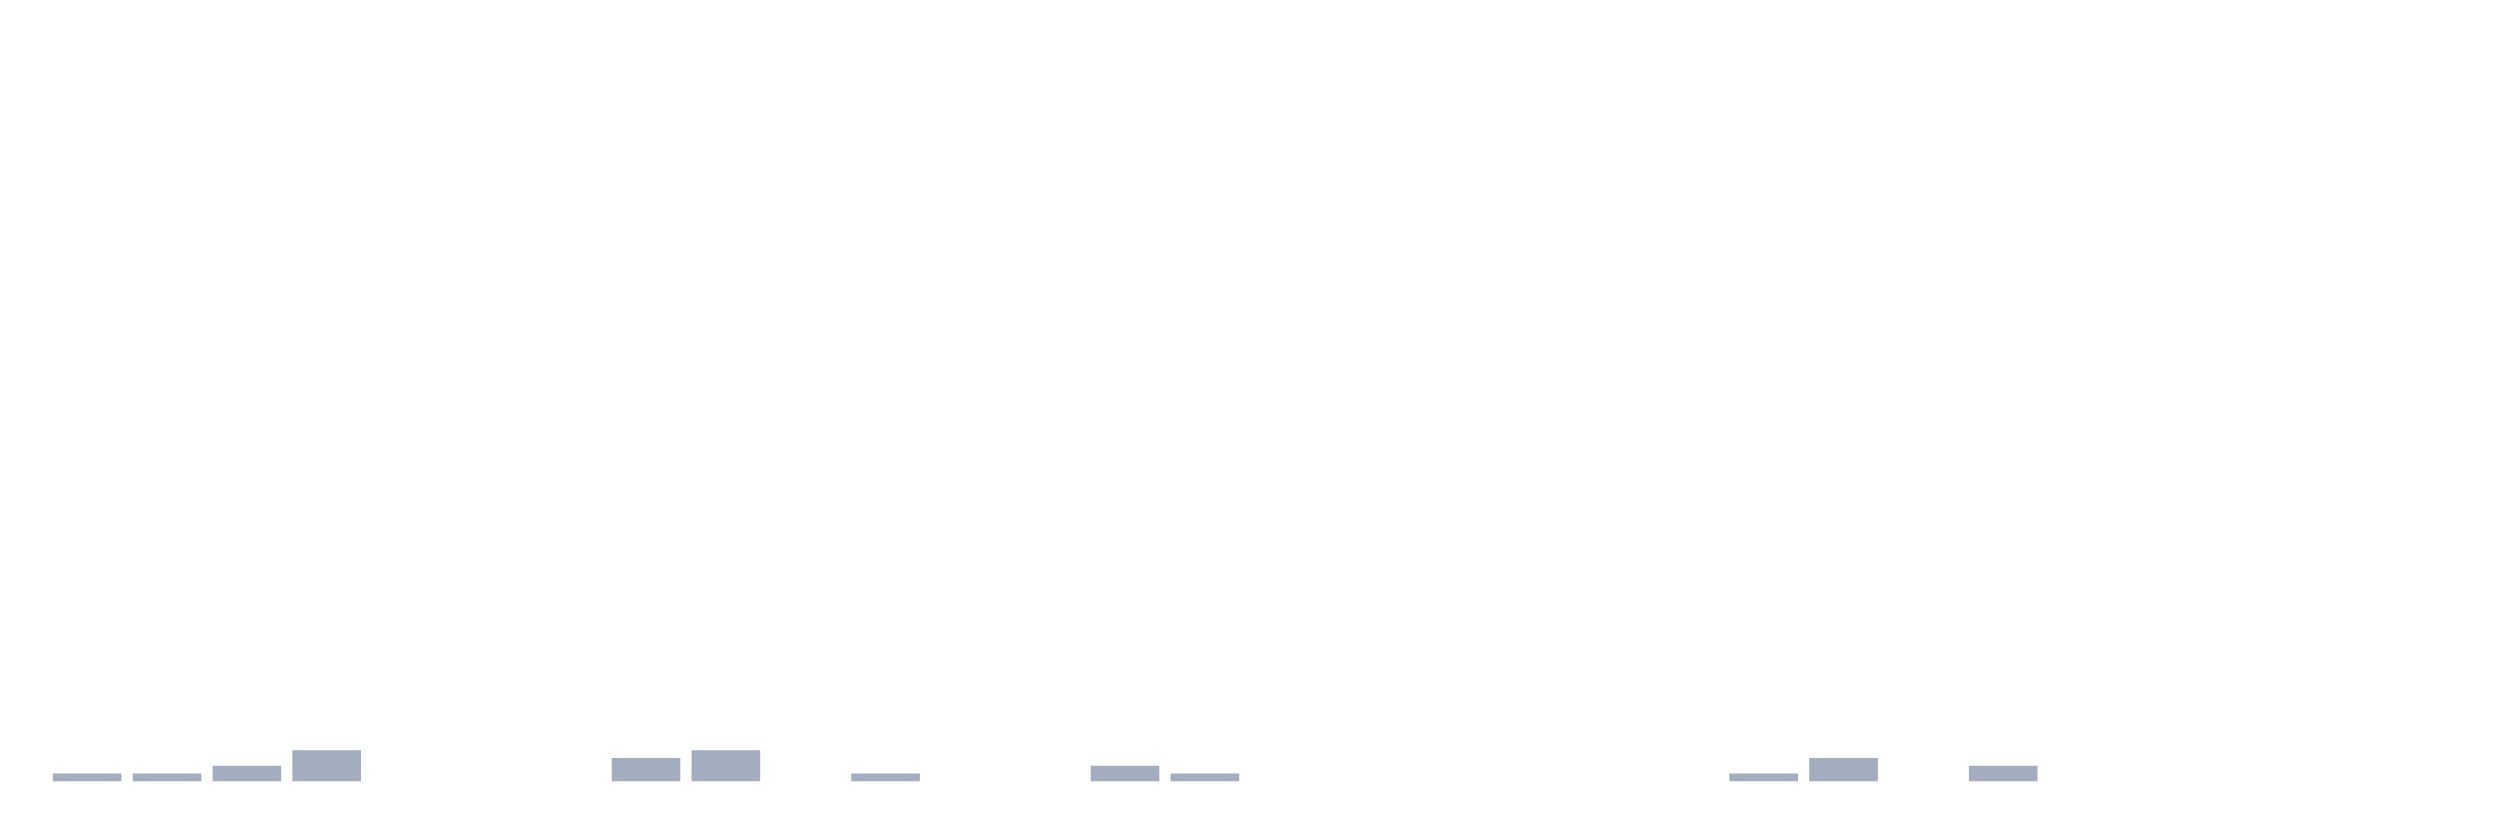
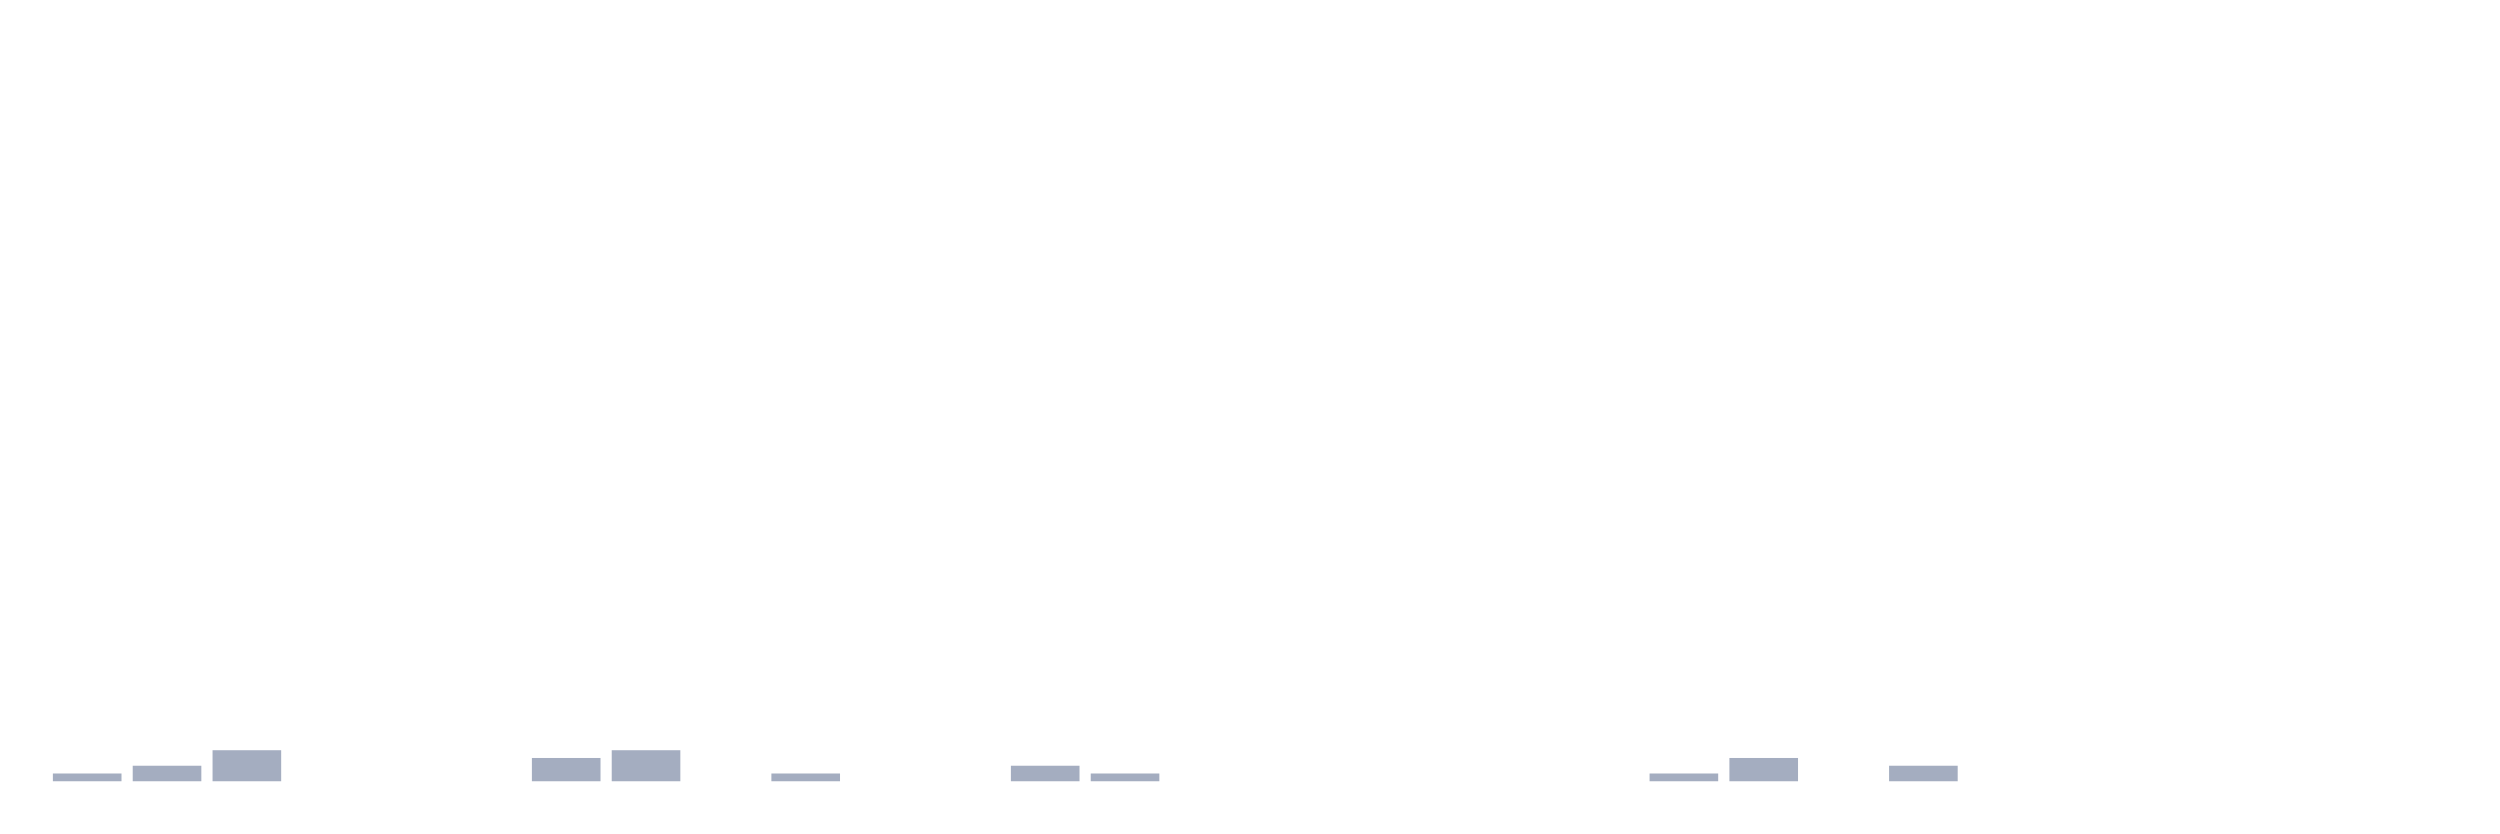
<svg xmlns="http://www.w3.org/2000/svg" viewBox="0 0 480 160">
  <g transform="translate(10,10)">
    <rect class="bar" x="0.153" width="13.175" y="138.511" height="1.489" fill="rgb(164,173,192)" />
-     <rect class="bar" x="15.482" width="13.175" y="138.511" height="1.489" fill="rgb(164,173,192)" />
-     <rect class="bar" x="30.81" width="13.175" y="137.021" height="2.979" fill="rgb(164,173,192)" />
-     <rect class="bar" x="46.138" width="13.175" y="134.043" height="5.957" fill="rgb(164,173,192)" />
+     <rect class="bar" x="15.482" width="13.175" y="137.021" height="2.979" fill="rgb(164,173,192)" />
+     <rect class="bar" x="30.81" width="13.175" y="134.043" height="5.957" fill="rgb(164,173,192)" />
+     <rect class="bar" x="46.138" width="13.175" y="140" height="0" fill="rgb(164,173,192)" />
    <rect class="bar" x="61.466" width="13.175" y="140" height="0" fill="rgb(164,173,192)" />
    <rect class="bar" x="76.794" width="13.175" y="140" height="0" fill="rgb(164,173,192)" />
-     <rect class="bar" x="92.123" width="13.175" y="140" height="0" fill="rgb(164,173,192)" />
-     <rect class="bar" x="107.451" width="13.175" y="135.532" height="4.468" fill="rgb(164,173,192)" />
-     <rect class="bar" x="122.779" width="13.175" y="134.043" height="5.957" fill="rgb(164,173,192)" />
-     <rect class="bar" x="138.107" width="13.175" y="140" height="0" fill="rgb(164,173,192)" />
-     <rect class="bar" x="153.436" width="13.175" y="138.511" height="1.489" fill="rgb(164,173,192)" />
+     <rect class="bar" x="92.123" width="13.175" y="135.532" height="4.468" fill="rgb(164,173,192)" />
+     <rect class="bar" x="107.451" width="13.175" y="134.043" height="5.957" fill="rgb(164,173,192)" />
+     <rect class="bar" x="122.779" width="13.175" y="140" height="0" fill="rgb(164,173,192)" />
+     <rect class="bar" x="138.107" width="13.175" y="138.511" height="1.489" fill="rgb(164,173,192)" />
+     <rect class="bar" x="153.436" width="13.175" y="140" height="0" fill="rgb(164,173,192)" />
    <rect class="bar" x="168.764" width="13.175" y="140" height="0" fill="rgb(164,173,192)" />
-     <rect class="bar" x="184.092" width="13.175" y="140" height="0" fill="rgb(164,173,192)" />
-     <rect class="bar" x="199.42" width="13.175" y="137.021" height="2.979" fill="rgb(164,173,192)" />
-     <rect class="bar" x="214.748" width="13.175" y="138.511" height="1.489" fill="rgb(164,173,192)" />
+     <rect class="bar" x="184.092" width="13.175" y="137.021" height="2.979" fill="rgb(164,173,192)" />
+     <rect class="bar" x="199.42" width="13.175" y="138.511" height="1.489" fill="rgb(164,173,192)" />
+     <rect class="bar" x="214.748" width="13.175" y="140" height="0" fill="rgb(164,173,192)" />
    <rect class="bar" x="230.077" width="13.175" y="140" height="0" fill="rgb(164,173,192)" />
    <rect class="bar" x="245.405" width="13.175" y="140" height="0" fill="rgb(164,173,192)" />
    <rect class="bar" x="260.733" width="13.175" y="140" height="0" fill="rgb(164,173,192)" />
    <rect class="bar" x="276.061" width="13.175" y="140" height="0" fill="rgb(164,173,192)" />
    <rect class="bar" x="291.39" width="13.175" y="140" height="0" fill="rgb(164,173,192)" />
-     <rect class="bar" x="306.718" width="13.175" y="140" height="0" fill="rgb(164,173,192)" />
-     <rect class="bar" x="322.046" width="13.175" y="138.511" height="1.489" fill="rgb(164,173,192)" />
-     <rect class="bar" x="337.374" width="13.175" y="135.532" height="4.468" fill="rgb(164,173,192)" />
-     <rect class="bar" x="352.702" width="13.175" y="140" height="0" fill="rgb(164,173,192)" />
-     <rect class="bar" x="368.031" width="13.175" y="137.021" height="2.979" fill="rgb(164,173,192)" />
+     <rect class="bar" x="306.718" width="13.175" y="138.511" height="1.489" fill="rgb(164,173,192)" />
+     <rect class="bar" x="322.046" width="13.175" y="135.532" height="4.468" fill="rgb(164,173,192)" />
+     <rect class="bar" x="337.374" width="13.175" y="140" height="0" fill="rgb(164,173,192)" />
+     <rect class="bar" x="352.702" width="13.175" y="137.021" height="2.979" fill="rgb(164,173,192)" />
+     <rect class="bar" x="368.031" width="13.175" y="140" height="0" fill="rgb(164,173,192)" />
    <rect class="bar" x="383.359" width="13.175" y="140" height="0" fill="rgb(164,173,192)" />
    <rect class="bar" x="398.687" width="13.175" y="140" height="0" fill="rgb(164,173,192)" />
    <rect class="bar" x="414.015" width="13.175" y="140" height="0" fill="rgb(164,173,192)" />
    <rect class="bar" x="429.344" width="13.175" y="140" height="0" fill="rgb(164,173,192)" />
    <rect class="bar" x="444.672" width="13.175" y="140" height="0" fill="rgb(164,173,192)" />
  </g>
</svg>
